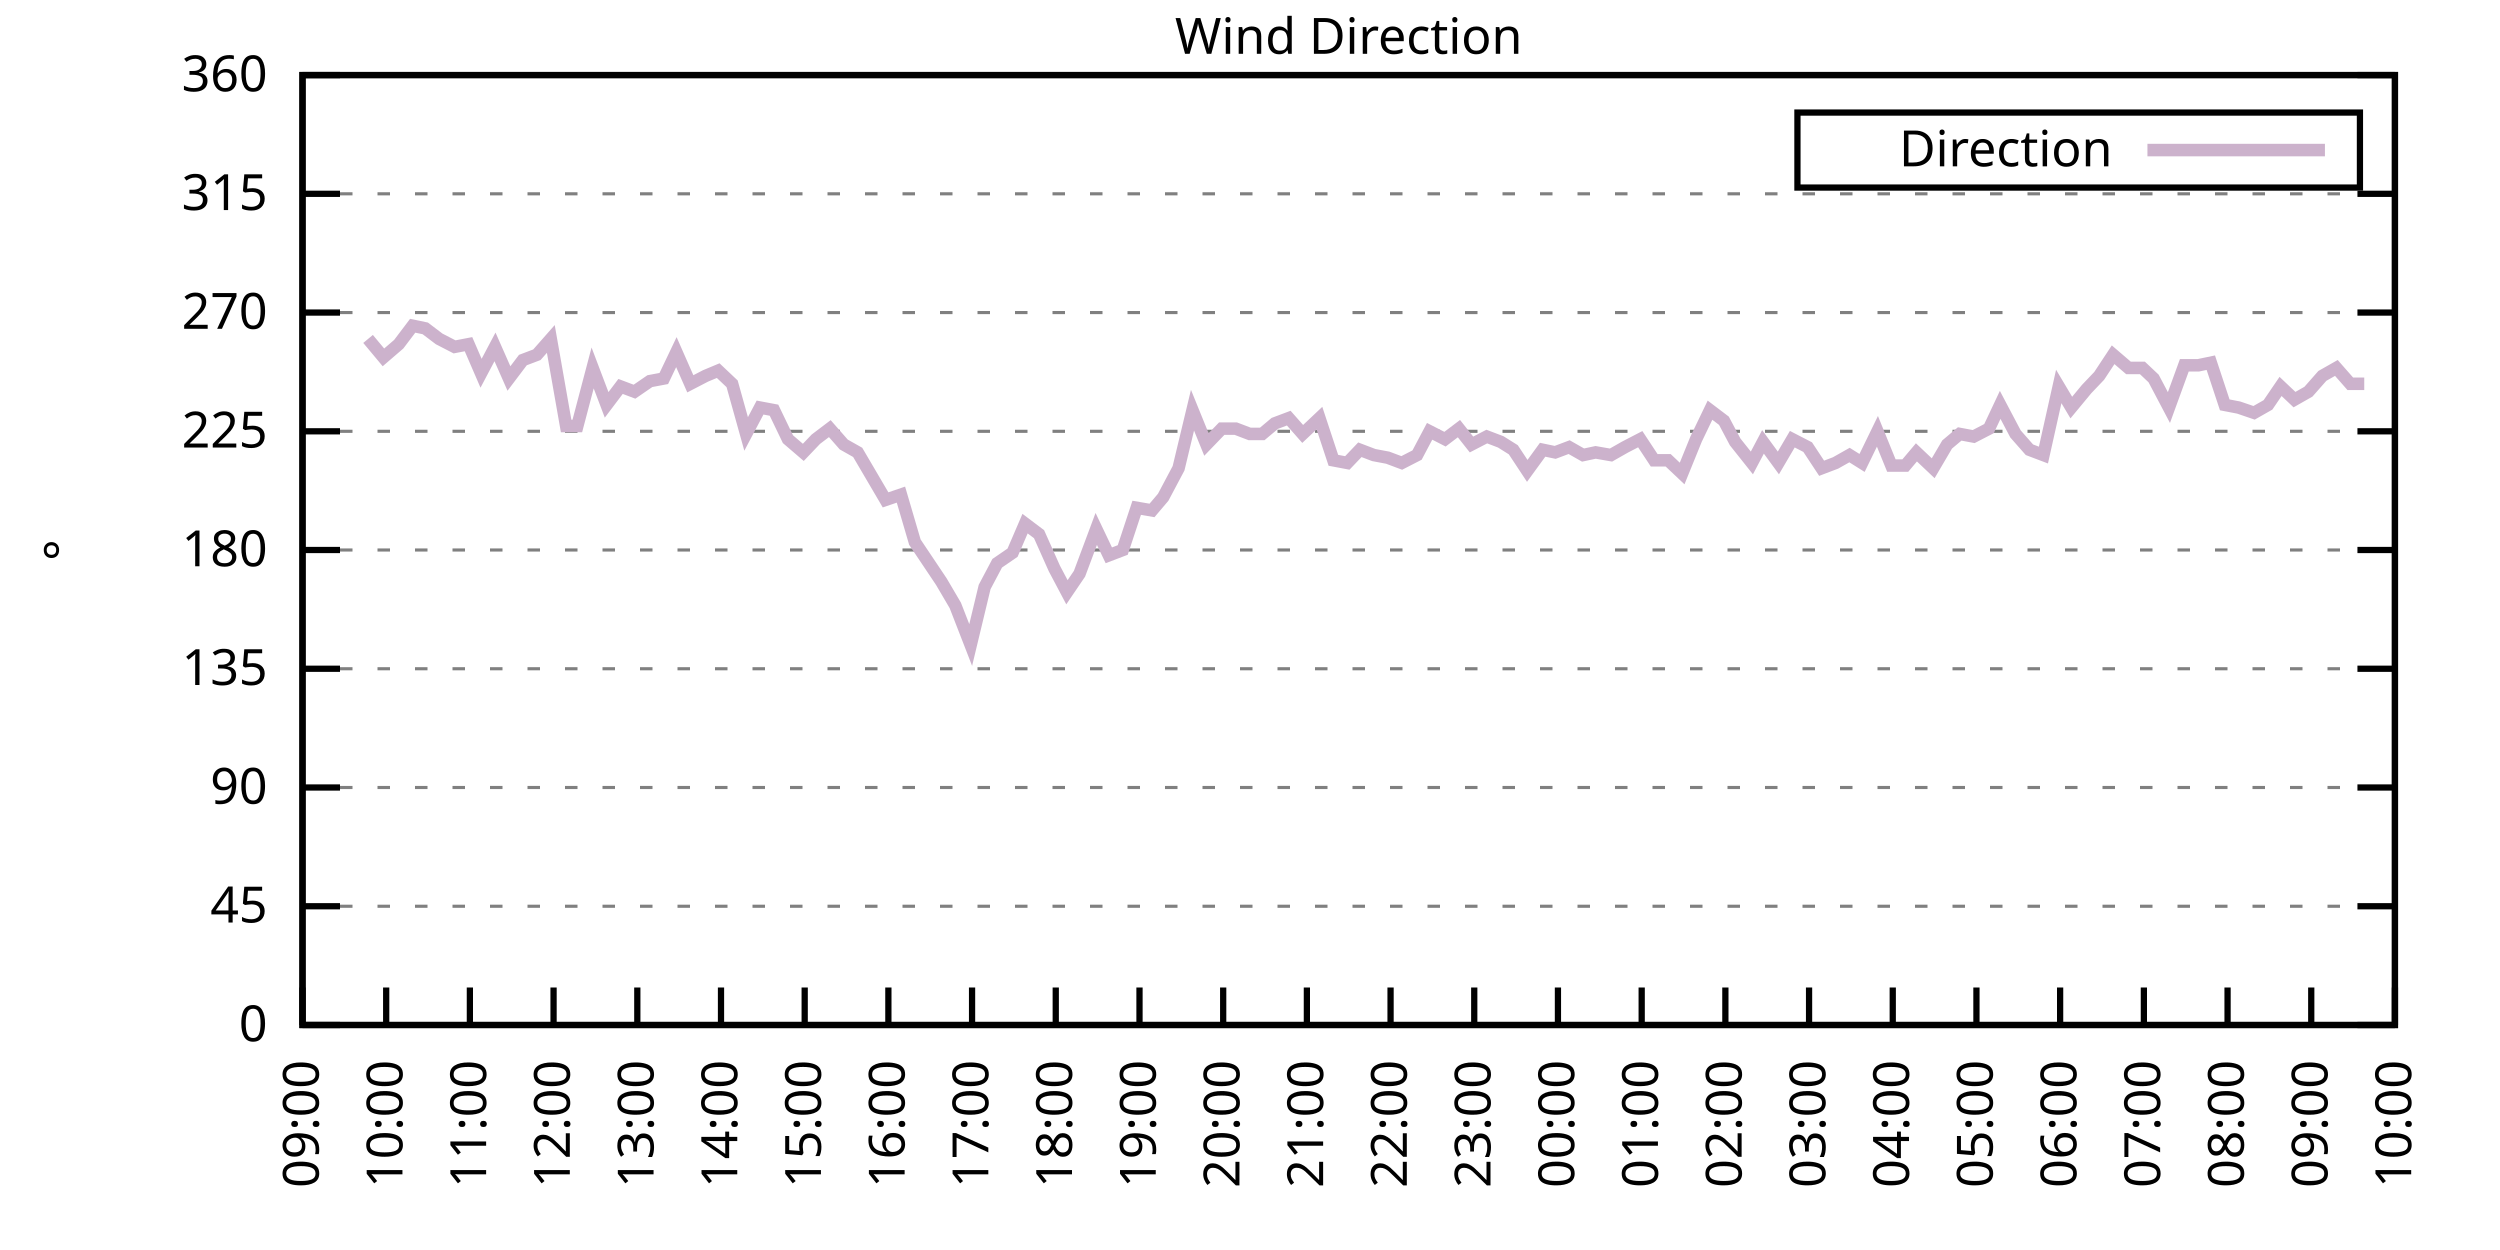
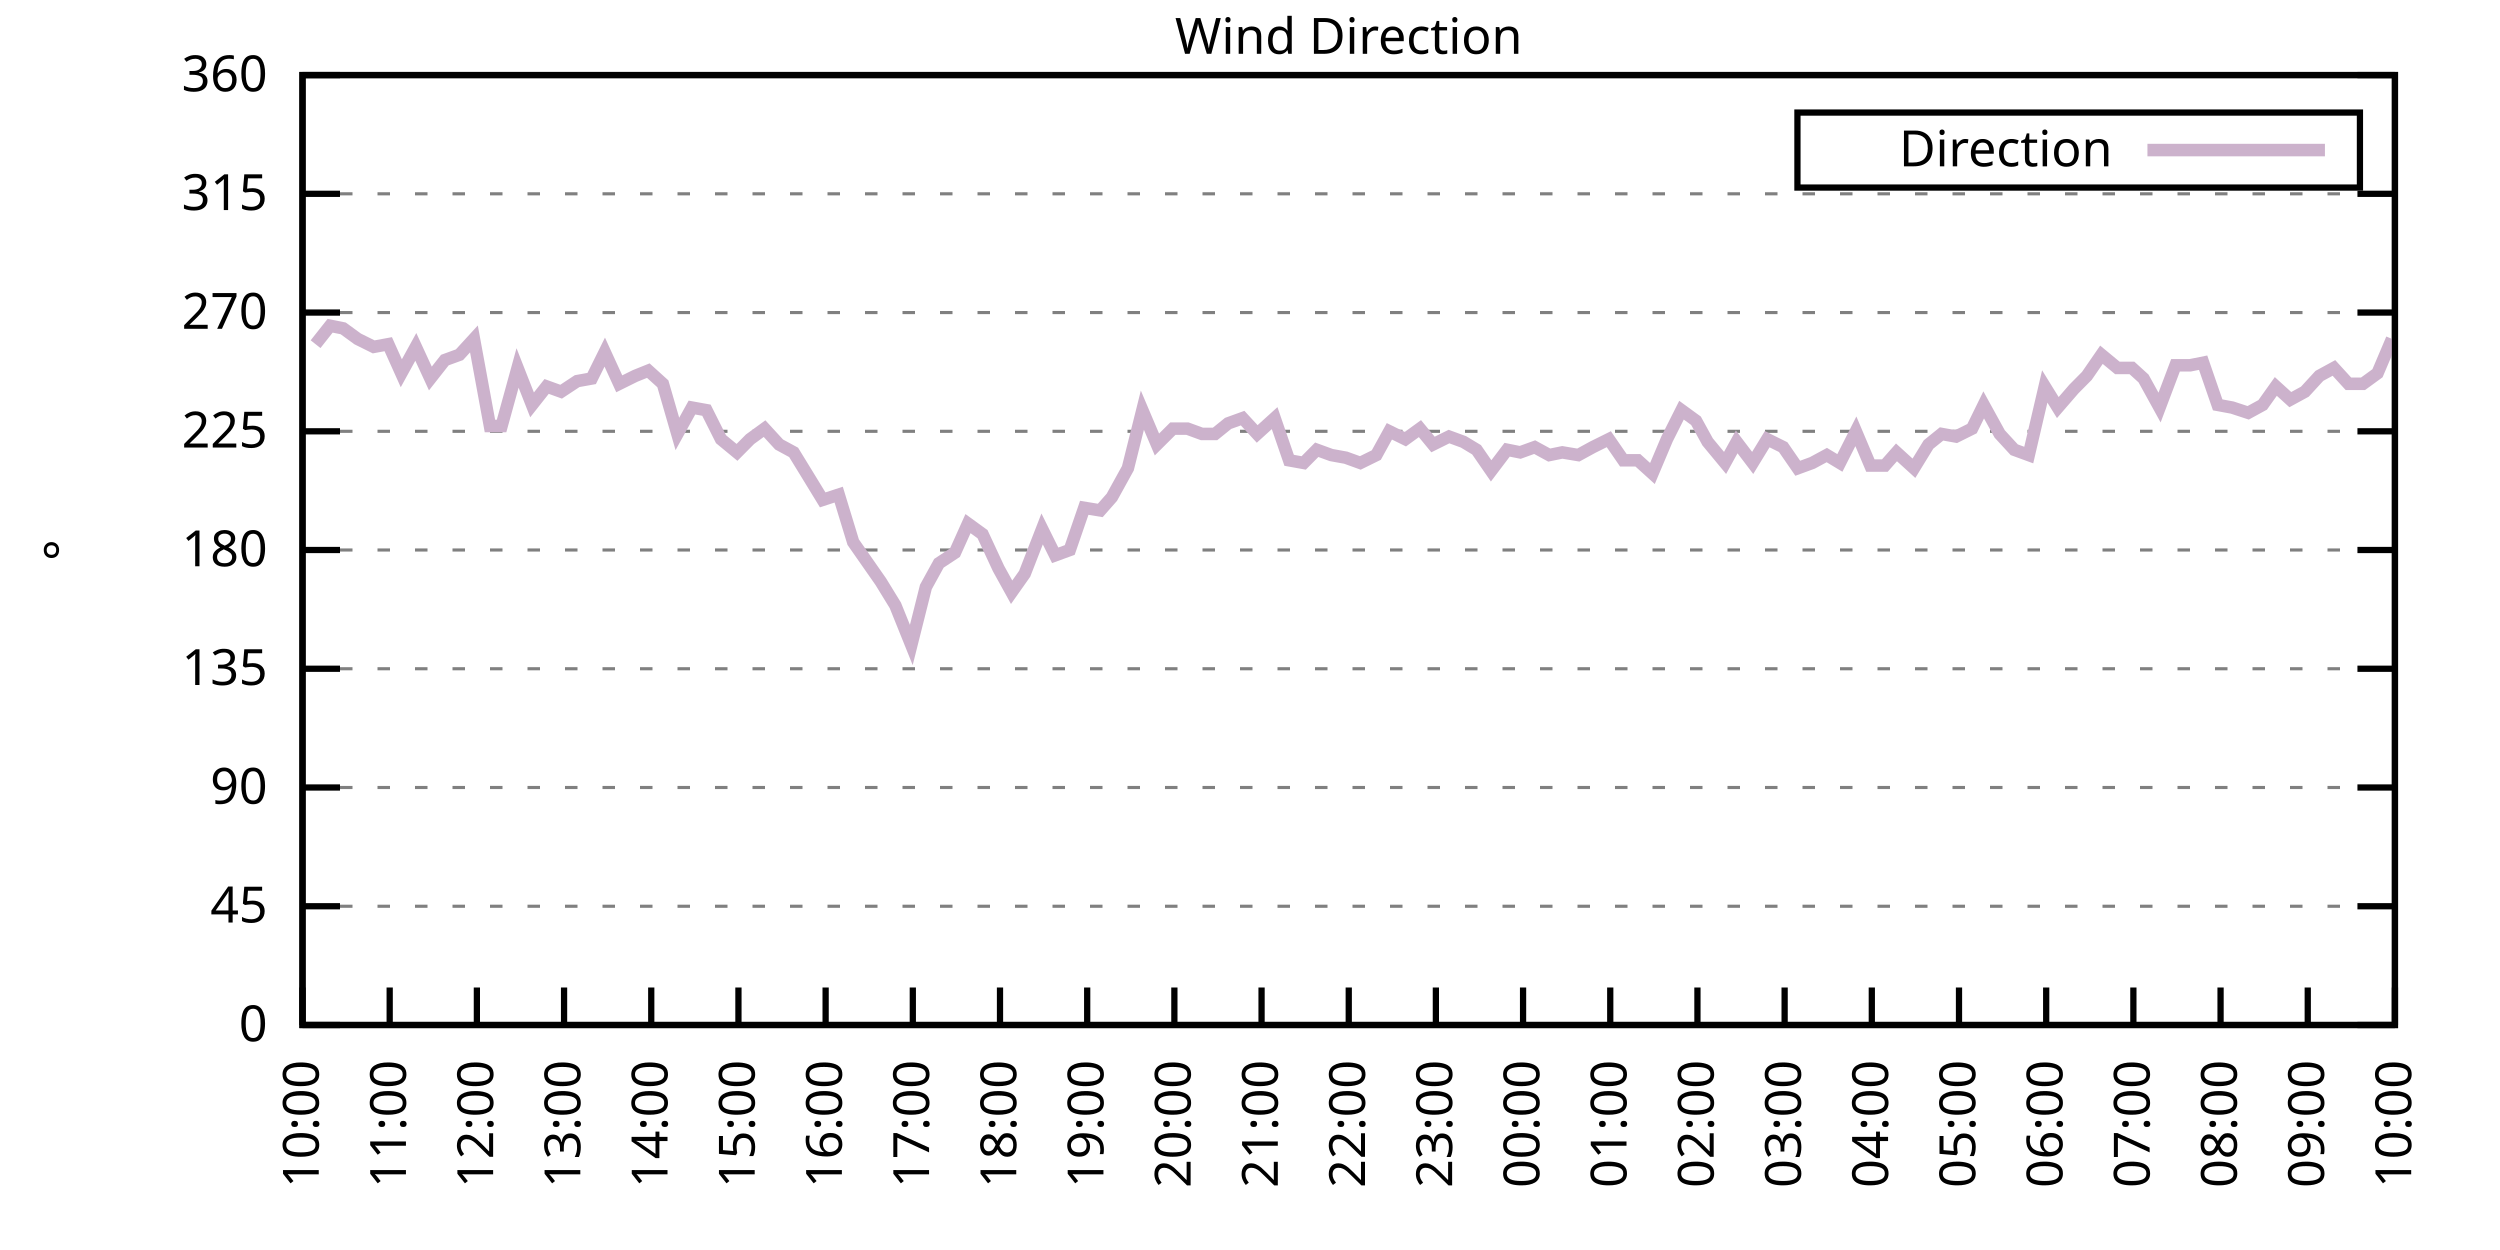
<svg xmlns="http://www.w3.org/2000/svg" xmlns:xlink="http://www.w3.org/1999/xlink" width="400" height="200" viewBox="0 0 400 200">
  <g id="gnuplot_canvas">
    <rect x="0" y="0" width="400" height="200" fill="none" />
    <defs>
      <circle id="gpDot" r="0.5" stroke-width="0.5" stroke="currentColor" />
      <path id="gpPt0" stroke-width="0.333" stroke="currentColor" d="M-1,0 h2 M0,-1 v2" />
      <path id="gpPt1" stroke-width="0.333" stroke="currentColor" d="M-1,-1 L1,1 M1,-1 L-1,1" />
      <path id="gpPt2" stroke-width="0.333" stroke="currentColor" d="M-1,0 L1,0 M0,-1 L0,1 M-1,-1 L1,1 M-1,1 L1,-1" />
      <rect id="gpPt3" stroke-width="0.333" stroke="currentColor" x="-1" y="-1" width="2" height="2" />
      <rect id="gpPt4" stroke-width="0.333" stroke="currentColor" fill="currentColor" x="-1" y="-1" width="2" height="2" />
      <circle id="gpPt5" stroke-width="0.333" stroke="currentColor" cx="0" cy="0" r="1" />
      <use xlink:href="#gpPt5" id="gpPt6" fill="currentColor" stroke="none" />
      <path id="gpPt7" stroke-width="0.333" stroke="currentColor" d="M0,-1.33 L-1.33,0.67 L1.33,0.67 z" />
      <use xlink:href="#gpPt7" id="gpPt8" fill="currentColor" stroke="none" />
      <use xlink:href="#gpPt7" id="gpPt9" stroke="currentColor" transform="rotate(180)" />
      <use xlink:href="#gpPt9" id="gpPt10" fill="currentColor" stroke="none" />
      <use xlink:href="#gpPt3" id="gpPt11" stroke="currentColor" transform="rotate(45)" />
      <use xlink:href="#gpPt11" id="gpPt12" fill="currentColor" stroke="none" />
      <path id="gpPt13" stroke-width="0.333" stroke="currentColor" d="M0,1.330 L1.265,0.411 L0.782,-1.067 L-0.782,-1.076 L-1.265,0.411 z" />
      <use xlink:href="#gpPt13" id="gpPt14" fill="currentColor" stroke="none" />
      <filter id="textbox" filterUnits="objectBoundingBox" x="0" y="0" height="1" width="1">
        <feFlood flood-color="white" flood-opacity="1" result="bgnd" />
        <feComposite in="SourceGraphic" in2="bgnd" operator="atop" />
      </filter>
      <filter id="greybox" filterUnits="objectBoundingBox" x="0" y="0" height="1" width="1">
        <feFlood flood-color="lightgrey" flood-opacity="1" result="grey" />
        <feComposite in="SourceGraphic" in2="grey" operator="atop" />
      </filter>
    </defs>
    <g fill="none" color="white" stroke="currentColor" stroke-width="1.00" stroke-linecap="butt" stroke-linejoin="miter">
</g>
    <g fill="none" color="black" stroke="currentColor" stroke-width="1.00" stroke-linecap="butt" stroke-linejoin="miter">
      <g stroke="none" shape-rendering="crispEdges">
        <polygon fill="rgb(255, 255, 255)" points="48.40,164.00 383.18,164.00 383.18,12.02 48.40,12.02 " />
      </g>
    </g>
    <g fill="none" color="black" stroke="currentColor" stroke-width="1.00" stroke-linecap="butt" stroke-linejoin="miter">
</g>
    <g fill="none" color="black" stroke="black" stroke-width="0.50" stroke-linecap="butt" stroke-linejoin="miter">
</g>
    <g fill="none" color="gray" stroke="currentColor" stroke-width="0.50" stroke-linecap="butt" stroke-linejoin="miter">
      <path stroke="gray" stroke-dasharray="2,4" class="gridline" d="M48.40,164.00 L383.19,164.00  " />
    </g>
    <g fill="none" color="gray" stroke="gray" stroke-width="1.00" stroke-linecap="butt" stroke-linejoin="miter">
</g>
    <g fill="none" color="black" stroke="currentColor" stroke-width="1.00" stroke-linecap="butt" stroke-linejoin="miter">
      <path stroke="black" d="M48.40,164.00 L54.40,164.00 M383.19,164.00 L377.19,164.00  " />
      <g transform="translate(42.80,166.60)" stroke="none" fill="black" font-family="Sans" font-size="8.00" text-anchor="end">
        <text>
          <tspan font-family="Sans"> 0</tspan>
        </text>
      </g>
    </g>
    <g fill="none" color="black" stroke="currentColor" stroke-width="1.00" stroke-linecap="butt" stroke-linejoin="miter">
</g>
    <g fill="none" color="black" stroke="black" stroke-width="0.50" stroke-linecap="butt" stroke-linejoin="miter">
</g>
    <g fill="none" color="gray" stroke="currentColor" stroke-width="0.50" stroke-linecap="butt" stroke-linejoin="miter">
      <path stroke="gray" stroke-dasharray="2,4" class="gridline" d="M48.40,145.00 L383.19,145.00  " />
    </g>
    <g fill="none" color="gray" stroke="gray" stroke-width="1.00" stroke-linecap="butt" stroke-linejoin="miter">
</g>
    <g fill="none" color="black" stroke="currentColor" stroke-width="1.00" stroke-linecap="butt" stroke-linejoin="miter">
      <path stroke="black" d="M48.40,145.00 L54.40,145.00 M383.19,145.00 L377.19,145.00  " />
      <g transform="translate(42.80,147.60)" stroke="none" fill="black" font-family="Sans" font-size="8.00" text-anchor="end">
        <text>
          <tspan font-family="Sans"> 45</tspan>
        </text>
      </g>
    </g>
    <g fill="none" color="black" stroke="currentColor" stroke-width="1.00" stroke-linecap="butt" stroke-linejoin="miter">
</g>
    <g fill="none" color="black" stroke="black" stroke-width="0.50" stroke-linecap="butt" stroke-linejoin="miter">
</g>
    <g fill="none" color="gray" stroke="currentColor" stroke-width="0.50" stroke-linecap="butt" stroke-linejoin="miter">
      <path stroke="gray" stroke-dasharray="2,4" class="gridline" d="M48.40,126.00 L383.19,126.00  " />
    </g>
    <g fill="none" color="gray" stroke="gray" stroke-width="1.00" stroke-linecap="butt" stroke-linejoin="miter">
</g>
    <g fill="none" color="black" stroke="currentColor" stroke-width="1.00" stroke-linecap="butt" stroke-linejoin="miter">
      <path stroke="black" d="M48.40,126.00 L54.40,126.00 M383.19,126.00 L377.19,126.00  " />
      <g transform="translate(42.80,128.60)" stroke="none" fill="black" font-family="Sans" font-size="8.00" text-anchor="end">
        <text>
          <tspan font-family="Sans"> 90</tspan>
        </text>
      </g>
    </g>
    <g fill="none" color="black" stroke="currentColor" stroke-width="1.00" stroke-linecap="butt" stroke-linejoin="miter">
</g>
    <g fill="none" color="black" stroke="black" stroke-width="0.50" stroke-linecap="butt" stroke-linejoin="miter">
</g>
    <g fill="none" color="gray" stroke="currentColor" stroke-width="0.50" stroke-linecap="butt" stroke-linejoin="miter">
      <path stroke="gray" stroke-dasharray="2,4" class="gridline" d="M48.40,107.00 L383.19,107.00  " />
    </g>
    <g fill="none" color="gray" stroke="gray" stroke-width="1.00" stroke-linecap="butt" stroke-linejoin="miter">
</g>
    <g fill="none" color="black" stroke="currentColor" stroke-width="1.00" stroke-linecap="butt" stroke-linejoin="miter">
      <path stroke="black" d="M48.40,107.00 L54.40,107.00 M383.19,107.00 L377.19,107.00  " />
      <g transform="translate(42.80,109.60)" stroke="none" fill="black" font-family="Sans" font-size="8.00" text-anchor="end">
        <text>
          <tspan font-family="Sans"> 135</tspan>
        </text>
      </g>
    </g>
    <g fill="none" color="black" stroke="currentColor" stroke-width="1.00" stroke-linecap="butt" stroke-linejoin="miter">
</g>
    <g fill="none" color="black" stroke="black" stroke-width="0.50" stroke-linecap="butt" stroke-linejoin="miter">
</g>
    <g fill="none" color="gray" stroke="currentColor" stroke-width="0.50" stroke-linecap="butt" stroke-linejoin="miter">
      <path stroke="gray" stroke-dasharray="2,4" class="gridline" d="M48.40,88.00 L383.19,88.00  " />
    </g>
    <g fill="none" color="gray" stroke="gray" stroke-width="1.00" stroke-linecap="butt" stroke-linejoin="miter">
</g>
    <g fill="none" color="black" stroke="currentColor" stroke-width="1.00" stroke-linecap="butt" stroke-linejoin="miter">
      <path stroke="black" d="M48.40,88.00 L54.40,88.00 M383.19,88.00 L377.19,88.00  " />
      <g transform="translate(42.80,90.60)" stroke="none" fill="black" font-family="Sans" font-size="8.00" text-anchor="end">
        <text>
          <tspan font-family="Sans"> 180</tspan>
        </text>
      </g>
    </g>
    <g fill="none" color="black" stroke="currentColor" stroke-width="1.00" stroke-linecap="butt" stroke-linejoin="miter">
</g>
    <g fill="none" color="black" stroke="black" stroke-width="0.50" stroke-linecap="butt" stroke-linejoin="miter">
</g>
    <g fill="none" color="gray" stroke="currentColor" stroke-width="0.50" stroke-linecap="butt" stroke-linejoin="miter">
      <path stroke="gray" stroke-dasharray="2,4" class="gridline" d="M48.40,69.01 L383.19,69.01  " />
    </g>
    <g fill="none" color="gray" stroke="gray" stroke-width="1.00" stroke-linecap="butt" stroke-linejoin="miter">
</g>
    <g fill="none" color="black" stroke="currentColor" stroke-width="1.00" stroke-linecap="butt" stroke-linejoin="miter">
      <path stroke="black" d="M48.40,69.01 L54.40,69.01 M383.19,69.01 L377.19,69.01  " />
      <g transform="translate(42.80,71.61)" stroke="none" fill="black" font-family="Sans" font-size="8.00" text-anchor="end">
        <text>
          <tspan font-family="Sans"> 225</tspan>
        </text>
      </g>
    </g>
    <g fill="none" color="black" stroke="currentColor" stroke-width="1.00" stroke-linecap="butt" stroke-linejoin="miter">
</g>
    <g fill="none" color="black" stroke="black" stroke-width="0.50" stroke-linecap="butt" stroke-linejoin="miter">
</g>
    <g fill="none" color="gray" stroke="currentColor" stroke-width="0.50" stroke-linecap="butt" stroke-linejoin="miter">
      <path stroke="gray" stroke-dasharray="2,4" class="gridline" d="M48.40,50.01 L383.19,50.01  " />
    </g>
    <g fill="none" color="gray" stroke="gray" stroke-width="1.00" stroke-linecap="butt" stroke-linejoin="miter">
</g>
    <g fill="none" color="black" stroke="currentColor" stroke-width="1.00" stroke-linecap="butt" stroke-linejoin="miter">
      <path stroke="black" d="M48.40,50.01 L54.40,50.01 M383.19,50.01 L377.19,50.01  " />
      <g transform="translate(42.80,52.61)" stroke="none" fill="black" font-family="Sans" font-size="8.00" text-anchor="end">
        <text>
          <tspan font-family="Sans"> 270</tspan>
        </text>
      </g>
    </g>
    <g fill="none" color="black" stroke="currentColor" stroke-width="1.00" stroke-linecap="butt" stroke-linejoin="miter">
</g>
    <g fill="none" color="black" stroke="black" stroke-width="0.50" stroke-linecap="butt" stroke-linejoin="miter">
</g>
    <g fill="none" color="gray" stroke="currentColor" stroke-width="0.50" stroke-linecap="butt" stroke-linejoin="miter">
      <path stroke="gray" stroke-dasharray="2,4" class="gridline" d="M48.40,31.01 L383.19,31.01  " />
    </g>
    <g fill="none" color="gray" stroke="gray" stroke-width="1.00" stroke-linecap="butt" stroke-linejoin="miter">
</g>
    <g fill="none" color="black" stroke="currentColor" stroke-width="1.00" stroke-linecap="butt" stroke-linejoin="miter">
      <path stroke="black" d="M48.40,31.01 L54.40,31.01 M383.19,31.01 L377.19,31.01  " />
      <g transform="translate(42.80,33.61)" stroke="none" fill="black" font-family="Sans" font-size="8.00" text-anchor="end">
        <text>
          <tspan font-family="Sans"> 315</tspan>
        </text>
      </g>
    </g>
    <g fill="none" color="black" stroke="currentColor" stroke-width="1.00" stroke-linecap="butt" stroke-linejoin="miter">
</g>
    <g fill="none" color="black" stroke="black" stroke-width="0.50" stroke-linecap="butt" stroke-linejoin="miter">
</g>
    <g fill="none" color="gray" stroke="currentColor" stroke-width="0.50" stroke-linecap="butt" stroke-linejoin="miter">
      <path stroke="gray" stroke-dasharray="2,4" class="gridline" d="M48.40,12.01 L383.19,12.01  " />
    </g>
    <g fill="none" color="gray" stroke="gray" stroke-width="1.00" stroke-linecap="butt" stroke-linejoin="miter">
</g>
    <g fill="none" color="black" stroke="currentColor" stroke-width="1.00" stroke-linecap="butt" stroke-linejoin="miter">
      <path stroke="black" d="M48.40,12.01 L54.40,12.01 M383.19,12.01 L377.19,12.01  " />
      <g transform="translate(42.80,14.61)" stroke="none" fill="black" font-family="Sans" font-size="8.00" text-anchor="end">
        <text>
          <tspan font-family="Sans"> 360</tspan>
        </text>
      </g>
    </g>
    <g fill="none" color="black" stroke="currentColor" stroke-width="1.00" stroke-linecap="butt" stroke-linejoin="miter">
      <path stroke="black" d="M48.40,164.00 L48.40,158.00  " />
      <g transform="translate(51.00,169.60) rotate(270.00)" stroke="none" fill="black" font-family="Sans" font-size="8.00" text-anchor="end">
        <text>
-           <tspan font-family="Sans">09:00</tspan>
-         </text>
-       </g>
-     </g>
-     <g fill="none" color="black" stroke="currentColor" stroke-width="1.00" stroke-linecap="butt" stroke-linejoin="miter">
-       <path stroke="black" d="M61.79,164.00 L61.79,158.00  " />
-       <g transform="translate(64.39,169.60) rotate(270.00)" stroke="none" fill="black" font-family="Sans" font-size="8.00" text-anchor="end">
-         <text>
          <tspan font-family="Sans">10:00</tspan>
        </text>
      </g>
    </g>
    <g fill="none" color="black" stroke="currentColor" stroke-width="1.00" stroke-linecap="butt" stroke-linejoin="miter">
-       <path stroke="black" d="M75.18,164.00 L75.18,158.00  " />
-       <g transform="translate(77.78,169.60) rotate(270.00)" stroke="none" fill="black" font-family="Sans" font-size="8.00" text-anchor="end">
+       <path stroke="black" d="M62.35,164.00 L62.35,158.00  " />
+       <g transform="translate(64.95,169.60) rotate(270.00)" stroke="none" fill="black" font-family="Sans" font-size="8.00" text-anchor="end">
        <text>
          <tspan font-family="Sans">11:00</tspan>
        </text>
      </g>
    </g>
    <g fill="none" color="black" stroke="currentColor" stroke-width="1.00" stroke-linecap="butt" stroke-linejoin="miter">
-       <path stroke="black" d="M88.57,164.00 L88.57,158.00  " />
-       <g transform="translate(91.17,169.60) rotate(270.00)" stroke="none" fill="black" font-family="Sans" font-size="8.00" text-anchor="end">
+       <path stroke="black" d="M76.30,164.00 L76.30,158.00  " />
+       <g transform="translate(78.90,169.60) rotate(270.00)" stroke="none" fill="black" font-family="Sans" font-size="8.00" text-anchor="end">
        <text>
          <tspan font-family="Sans">12:00</tspan>
        </text>
      </g>
    </g>
    <g fill="none" color="black" stroke="currentColor" stroke-width="1.00" stroke-linecap="butt" stroke-linejoin="miter">
-       <path stroke="black" d="M101.97,164.00 L101.97,158.00  " />
-       <g transform="translate(104.57,169.60) rotate(270.00)" stroke="none" fill="black" font-family="Sans" font-size="8.00" text-anchor="end">
+       <path stroke="black" d="M90.25,164.00 L90.25,158.00  " />
+       <g transform="translate(92.85,169.60) rotate(270.00)" stroke="none" fill="black" font-family="Sans" font-size="8.00" text-anchor="end">
        <text>
          <tspan font-family="Sans">13:00</tspan>
        </text>
      </g>
    </g>
    <g fill="none" color="black" stroke="currentColor" stroke-width="1.00" stroke-linecap="butt" stroke-linejoin="miter">
-       <path stroke="black" d="M115.36,164.00 L115.36,158.00  " />
-       <g transform="translate(117.96,169.60) rotate(270.00)" stroke="none" fill="black" font-family="Sans" font-size="8.00" text-anchor="end">
+       <path stroke="black" d="M104.20,164.00 L104.20,158.00  " />
+       <g transform="translate(106.80,169.60) rotate(270.00)" stroke="none" fill="black" font-family="Sans" font-size="8.00" text-anchor="end">
        <text>
          <tspan font-family="Sans">14:00</tspan>
        </text>
      </g>
    </g>
    <g fill="none" color="black" stroke="currentColor" stroke-width="1.00" stroke-linecap="butt" stroke-linejoin="miter">
-       <path stroke="black" d="M128.75,164.00 L128.75,158.00  " />
-       <g transform="translate(131.35,169.60) rotate(270.00)" stroke="none" fill="black" font-family="Sans" font-size="8.00" text-anchor="end">
+       <path stroke="black" d="M118.15,164.00 L118.15,158.00  " />
+       <g transform="translate(120.75,169.60) rotate(270.00)" stroke="none" fill="black" font-family="Sans" font-size="8.00" text-anchor="end">
        <text>
          <tspan font-family="Sans">15:00</tspan>
        </text>
      </g>
    </g>
    <g fill="none" color="black" stroke="currentColor" stroke-width="1.00" stroke-linecap="butt" stroke-linejoin="miter">
-       <path stroke="black" d="M142.14,164.00 L142.14,158.00  " />
-       <g transform="translate(144.74,169.60) rotate(270.00)" stroke="none" fill="black" font-family="Sans" font-size="8.00" text-anchor="end">
+       <path stroke="black" d="M132.10,164.00 L132.10,158.00  " />
+       <g transform="translate(134.70,169.60) rotate(270.00)" stroke="none" fill="black" font-family="Sans" font-size="8.00" text-anchor="end">
        <text>
          <tspan font-family="Sans">16:00</tspan>
        </text>
      </g>
    </g>
    <g fill="none" color="black" stroke="currentColor" stroke-width="1.00" stroke-linecap="butt" stroke-linejoin="miter">
-       <path stroke="black" d="M155.53,164.00 L155.53,158.00  " />
-       <g transform="translate(158.13,169.60) rotate(270.00)" stroke="none" fill="black" font-family="Sans" font-size="8.00" text-anchor="end">
+       <path stroke="black" d="M146.05,164.00 L146.05,158.00  " />
+       <g transform="translate(148.65,169.60) rotate(270.00)" stroke="none" fill="black" font-family="Sans" font-size="8.00" text-anchor="end">
        <text>
          <tspan font-family="Sans">17:00</tspan>
        </text>
      </g>
    </g>
    <g fill="none" color="black" stroke="currentColor" stroke-width="1.00" stroke-linecap="butt" stroke-linejoin="miter">
-       <path stroke="black" d="M168.92,164.00 L168.92,158.00  " />
-       <g transform="translate(171.52,169.60) rotate(270.00)" stroke="none" fill="black" font-family="Sans" font-size="8.00" text-anchor="end">
+       <path stroke="black" d="M160.00,164.00 L160.00,158.00  " />
+       <g transform="translate(162.60,169.60) rotate(270.00)" stroke="none" fill="black" font-family="Sans" font-size="8.00" text-anchor="end">
        <text>
          <tspan font-family="Sans">18:00</tspan>
        </text>
      </g>
    </g>
    <g fill="none" color="black" stroke="currentColor" stroke-width="1.00" stroke-linecap="butt" stroke-linejoin="miter">
-       <path stroke="black" d="M182.32,164.00 L182.32,158.00  " />
-       <g transform="translate(184.92,169.60) rotate(270.00)" stroke="none" fill="black" font-family="Sans" font-size="8.00" text-anchor="end">
+       <path stroke="black" d="M173.95,164.00 L173.95,158.00  " />
+       <g transform="translate(176.55,169.60) rotate(270.00)" stroke="none" fill="black" font-family="Sans" font-size="8.00" text-anchor="end">
        <text>
          <tspan font-family="Sans">19:00</tspan>
        </text>
      </g>
    </g>
    <g fill="none" color="black" stroke="currentColor" stroke-width="1.00" stroke-linecap="butt" stroke-linejoin="miter">
-       <path stroke="black" d="M195.71,164.00 L195.71,158.00  " />
-       <g transform="translate(198.31,169.60) rotate(270.00)" stroke="none" fill="black" font-family="Sans" font-size="8.00" text-anchor="end">
+       <path stroke="black" d="M187.90,164.00 L187.90,158.00  " />
+       <g transform="translate(190.50,169.60) rotate(270.00)" stroke="none" fill="black" font-family="Sans" font-size="8.00" text-anchor="end">
        <text>
          <tspan font-family="Sans">20:00</tspan>
        </text>
      </g>
    </g>
    <g fill="none" color="black" stroke="currentColor" stroke-width="1.00" stroke-linecap="butt" stroke-linejoin="miter">
-       <path stroke="black" d="M209.10,164.00 L209.10,158.00  " />
-       <g transform="translate(211.70,169.60) rotate(270.00)" stroke="none" fill="black" font-family="Sans" font-size="8.00" text-anchor="end">
+       <path stroke="black" d="M201.85,164.00 L201.85,158.00  " />
+       <g transform="translate(204.45,169.60) rotate(270.00)" stroke="none" fill="black" font-family="Sans" font-size="8.00" text-anchor="end">
        <text>
          <tspan font-family="Sans">21:00</tspan>
        </text>
      </g>
    </g>
    <g fill="none" color="black" stroke="currentColor" stroke-width="1.00" stroke-linecap="butt" stroke-linejoin="miter">
-       <path stroke="black" d="M222.49,164.00 L222.49,158.00  " />
-       <g transform="translate(225.09,169.60) rotate(270.00)" stroke="none" fill="black" font-family="Sans" font-size="8.00" text-anchor="end">
+       <path stroke="black" d="M215.80,164.00 L215.80,158.00  " />
+       <g transform="translate(218.40,169.60) rotate(270.00)" stroke="none" fill="black" font-family="Sans" font-size="8.00" text-anchor="end">
        <text>
          <tspan font-family="Sans">22:00</tspan>
        </text>
      </g>
    </g>
    <g fill="none" color="black" stroke="currentColor" stroke-width="1.00" stroke-linecap="butt" stroke-linejoin="miter">
-       <path stroke="black" d="M235.88,164.00 L235.88,158.00  " />
-       <g transform="translate(238.48,169.60) rotate(270.00)" stroke="none" fill="black" font-family="Sans" font-size="8.00" text-anchor="end">
+       <path stroke="black" d="M229.74,164.00 L229.74,158.00  " />
+       <g transform="translate(232.34,169.60) rotate(270.00)" stroke="none" fill="black" font-family="Sans" font-size="8.00" text-anchor="end">
        <text>
          <tspan font-family="Sans">23:00</tspan>
        </text>
      </g>
    </g>
    <g fill="none" color="black" stroke="currentColor" stroke-width="1.00" stroke-linecap="butt" stroke-linejoin="miter">
-       <path stroke="black" d="M249.27,164.00 L249.27,158.00  " />
-       <g transform="translate(251.87,169.60) rotate(270.00)" stroke="none" fill="black" font-family="Sans" font-size="8.00" text-anchor="end">
+       <path stroke="black" d="M243.69,164.00 L243.69,158.00  " />
+       <g transform="translate(246.29,169.60) rotate(270.00)" stroke="none" fill="black" font-family="Sans" font-size="8.00" text-anchor="end">
        <text>
          <tspan font-family="Sans">00:00</tspan>
        </text>
      </g>
    </g>
    <g fill="none" color="black" stroke="currentColor" stroke-width="1.00" stroke-linecap="butt" stroke-linejoin="miter">
-       <path stroke="black" d="M262.67,164.00 L262.67,158.00  " />
-       <g transform="translate(265.27,169.60) rotate(270.00)" stroke="none" fill="black" font-family="Sans" font-size="8.00" text-anchor="end">
+       <path stroke="black" d="M257.64,164.00 L257.64,158.00  " />
+       <g transform="translate(260.24,169.60) rotate(270.00)" stroke="none" fill="black" font-family="Sans" font-size="8.00" text-anchor="end">
        <text>
          <tspan font-family="Sans">01:00</tspan>
        </text>
      </g>
    </g>
    <g fill="none" color="black" stroke="currentColor" stroke-width="1.00" stroke-linecap="butt" stroke-linejoin="miter">
-       <path stroke="black" d="M276.06,164.00 L276.06,158.00  " />
-       <g transform="translate(278.66,169.60) rotate(270.00)" stroke="none" fill="black" font-family="Sans" font-size="8.00" text-anchor="end">
+       <path stroke="black" d="M271.59,164.00 L271.59,158.00  " />
+       <g transform="translate(274.19,169.60) rotate(270.00)" stroke="none" fill="black" font-family="Sans" font-size="8.00" text-anchor="end">
        <text>
          <tspan font-family="Sans">02:00</tspan>
        </text>
      </g>
    </g>
    <g fill="none" color="black" stroke="currentColor" stroke-width="1.00" stroke-linecap="butt" stroke-linejoin="miter">
-       <path stroke="black" d="M289.45,164.00 L289.45,158.00  " />
-       <g transform="translate(292.05,169.60) rotate(270.00)" stroke="none" fill="black" font-family="Sans" font-size="8.00" text-anchor="end">
+       <path stroke="black" d="M285.54,164.00 L285.54,158.00  " />
+       <g transform="translate(288.14,169.60) rotate(270.00)" stroke="none" fill="black" font-family="Sans" font-size="8.00" text-anchor="end">
        <text>
          <tspan font-family="Sans">03:00</tspan>
        </text>
      </g>
    </g>
    <g fill="none" color="black" stroke="currentColor" stroke-width="1.00" stroke-linecap="butt" stroke-linejoin="miter">
-       <path stroke="black" d="M302.84,164.00 L302.84,158.00  " />
-       <g transform="translate(305.44,169.60) rotate(270.00)" stroke="none" fill="black" font-family="Sans" font-size="8.00" text-anchor="end">
+       <path stroke="black" d="M299.49,164.00 L299.49,158.00  " />
+       <g transform="translate(302.09,169.60) rotate(270.00)" stroke="none" fill="black" font-family="Sans" font-size="8.00" text-anchor="end">
        <text>
          <tspan font-family="Sans">04:00</tspan>
        </text>
      </g>
    </g>
    <g fill="none" color="black" stroke="currentColor" stroke-width="1.00" stroke-linecap="butt" stroke-linejoin="miter">
-       <path stroke="black" d="M316.23,164.00 L316.23,158.00  " />
-       <g transform="translate(318.83,169.60) rotate(270.00)" stroke="none" fill="black" font-family="Sans" font-size="8.00" text-anchor="end">
+       <path stroke="black" d="M313.44,164.00 L313.44,158.00  " />
+       <g transform="translate(316.04,169.60) rotate(270.00)" stroke="none" fill="black" font-family="Sans" font-size="8.00" text-anchor="end">
        <text>
          <tspan font-family="Sans">05:00</tspan>
        </text>
      </g>
    </g>
    <g fill="none" color="black" stroke="currentColor" stroke-width="1.00" stroke-linecap="butt" stroke-linejoin="miter">
-       <path stroke="black" d="M329.62,164.00 L329.62,158.00  " />
-       <g transform="translate(332.22,169.60) rotate(270.00)" stroke="none" fill="black" font-family="Sans" font-size="8.00" text-anchor="end">
+       <path stroke="black" d="M327.39,164.00 L327.39,158.00  " />
+       <g transform="translate(329.99,169.60) rotate(270.00)" stroke="none" fill="black" font-family="Sans" font-size="8.00" text-anchor="end">
        <text>
          <tspan font-family="Sans">06:00</tspan>
        </text>
      </g>
    </g>
    <g fill="none" color="black" stroke="currentColor" stroke-width="1.00" stroke-linecap="butt" stroke-linejoin="miter">
-       <path stroke="black" d="M343.02,164.00 L343.02,158.00  " />
-       <g transform="translate(345.62,169.60) rotate(270.00)" stroke="none" fill="black" font-family="Sans" font-size="8.00" text-anchor="end">
+       <path stroke="black" d="M341.34,164.00 L341.34,158.00  " />
+       <g transform="translate(343.94,169.60) rotate(270.00)" stroke="none" fill="black" font-family="Sans" font-size="8.00" text-anchor="end">
        <text>
          <tspan font-family="Sans">07:00</tspan>
        </text>
      </g>
    </g>
    <g fill="none" color="black" stroke="currentColor" stroke-width="1.00" stroke-linecap="butt" stroke-linejoin="miter">
-       <path stroke="black" d="M356.41,164.00 L356.41,158.00  " />
-       <g transform="translate(359.01,169.60) rotate(270.00)" stroke="none" fill="black" font-family="Sans" font-size="8.00" text-anchor="end">
+       <path stroke="black" d="M355.29,164.00 L355.29,158.00  " />
+       <g transform="translate(357.89,169.60) rotate(270.00)" stroke="none" fill="black" font-family="Sans" font-size="8.00" text-anchor="end">
        <text>
          <tspan font-family="Sans">08:00</tspan>
        </text>
      </g>
    </g>
    <g fill="none" color="black" stroke="currentColor" stroke-width="1.00" stroke-linecap="butt" stroke-linejoin="miter">
-       <path stroke="black" d="M369.80,164.00 L369.80,158.00  " />
-       <g transform="translate(372.40,169.60) rotate(270.00)" stroke="none" fill="black" font-family="Sans" font-size="8.00" text-anchor="end">
+       <path stroke="black" d="M369.24,164.00 L369.24,158.00  " />
+       <g transform="translate(371.84,169.60) rotate(270.00)" stroke="none" fill="black" font-family="Sans" font-size="8.00" text-anchor="end">
        <text>
          <tspan font-family="Sans">09:00</tspan>
        </text>
      </g>
    </g>
    <g fill="none" color="black" stroke="currentColor" stroke-width="1.00" stroke-linecap="butt" stroke-linejoin="miter">
      <path stroke="black" d="M383.19,164.00 L383.19,158.00  " />
      <g transform="translate(385.79,169.60) rotate(270.00)" stroke="none" fill="black" font-family="Sans" font-size="8.00" text-anchor="end">
        <text>
          <tspan font-family="Sans">10:00</tspan>
        </text>
      </g>
    </g>
    <g fill="none" color="black" stroke="currentColor" stroke-width="1.00" stroke-linecap="butt" stroke-linejoin="miter">
</g>
    <g fill="none" color="black" stroke="currentColor" stroke-width="1.00" stroke-linecap="butt" stroke-linejoin="miter">
      <path stroke="black" d="M48.40,12.01 L48.40,164.00 L383.19,164.00 L383.19,12.01 L48.40,12.01 Z  " />
    </g>
    <g fill="none" color="black" stroke="currentColor" stroke-width="1.00" stroke-linecap="butt" stroke-linejoin="miter">
</g>
    <g fill="none" color="black" stroke="currentColor" stroke-width="1.00" stroke-linecap="butt" stroke-linejoin="miter">
      <path stroke="black" d="M287.59,30.01 L287.59,18.01 L377.59,18.01 L377.59,30.01 L287.59,30.01 Z  " />
    </g>
    <g id="Wind_direction_plot_1">
      <g fill="none" color="white" stroke="black" stroke-width="2.00" stroke-linecap="butt" stroke-linejoin="miter">
</g>
      <g fill="none" color="black" stroke="currentColor" stroke-width="2.00" stroke-linecap="butt" stroke-linejoin="miter">
        <g transform="translate(337.99,26.61)" stroke="none" fill="black" font-family="Sans" font-size="8.00" text-anchor="end">
          <text>
            <tspan font-family="Sans">Direction</tspan>
          </text>
        </g>
      </g>
      <g fill="none" color="black" stroke="currentColor" stroke-width="2.00" stroke-linecap="butt" stroke-linejoin="miter">
-         <path stroke="rgb(204, 178, 204)" d="M343.59,24.01 L371.99,24.01 M58.89,54.23 L61.35,57.18 L63.80,55.07 L66.03,52.12 L68.04,52.54 L70.27,54.23   L72.73,55.50 L74.96,55.07 L76.97,59.72 L79.20,55.50 L81.43,60.56 L83.66,57.61 L85.90,56.76 L88.13,54.23   L90.58,68.16 L92.37,68.16 L94.82,58.87 L97.06,64.78 L99.29,61.83 L101.52,62.67 L103.98,60.98 L106.21,60.56   L108.22,56.34 L110.45,61.41 L112.90,60.14 L114.91,59.30 L117.14,61.41 L119.38,69.43 L121.61,65.21 L123.84,65.63   L126.07,70.27 L128.53,72.38 L130.54,70.27 L132.77,68.58 L135.00,71.12 L137.23,72.38 L139.46,76.18 L141.69,79.98   L144.15,79.14 L146.38,86.74 L150.62,93.07 L152.85,96.87 L155.31,103.20 L157.54,93.92 L159.55,90.12 L162.01,88.43   L164.01,83.78 L166.25,85.47 L168.70,90.96 L170.71,94.76 L172.72,91.80 L175.40,84.63 L177.41,88.85 L179.64,88.00   L181.87,81.25 L184.32,81.67 L186.11,79.56 L188.57,74.92 L190.80,65.63 L193.03,71.12 L195.48,68.58 L197.72,68.58   L199.95,69.43 L201.96,69.43 L203.97,67.74 L206.20,66.90 L208.43,69.43 L211.11,66.90 L213.34,73.65 L215.57,74.07   L217.58,71.96 L219.81,72.81 L222.04,73.23 L224.28,74.07 L226.73,72.81 L228.74,69.01 L231.20,70.27 L233.43,68.58   L235.44,71.12 L237.89,69.85 L240.12,70.70 L242.13,71.96 L244.36,75.34 L246.82,71.96 L248.83,72.38 L251.06,71.54   L253.29,72.81 L255.30,72.38 L257.76,72.81 L259.99,71.54 L262.44,70.27 L264.67,73.65 L266.91,73.65 L269.14,75.76   L271.37,70.27 L273.60,65.63 L275.83,67.32 L277.62,70.70 L280.30,74.07 L282.08,70.70 L284.54,74.07 L286.77,70.27   L289.23,71.54 L291.46,74.92 L293.69,74.07 L295.92,72.81 L297.93,74.07 L300.39,69.01 L302.62,74.49 L304.85,74.49   L306.63,72.38 L309.31,74.92 L311.54,71.12 L313.55,69.43 L315.79,69.85 L318.24,68.58 L320.03,64.78 L322.48,69.43   L324.71,71.96 L326.95,72.81 L329.40,61.83 L331.41,65.21 L333.86,62.25 L335.87,60.14 L338.10,56.76 L340.56,58.87   L342.79,58.87 L344.58,60.56 L347.03,65.21 L349.49,58.45 L351.72,58.45 L353.73,58.03 L355.96,64.78 L358.19,65.21   L360.65,66.05 L362.88,64.78 L364.89,61.83 L367.12,63.94 L369.35,62.67 L371.58,60.14 L373.82,58.87 L376.05,61.41   L378.28,61.41  " />
+         <path stroke="rgb(204, 178, 204)" d="M343.59,24.01 L371.99,24.01 M50.49,55.07 L52.82,52.12 L54.91,52.54 L57.23,54.23 L59.79,55.50 L62.12,55.07   L64.21,59.72 L66.53,55.50 L68.86,60.56 L71.18,57.61 L73.51,56.76 L75.83,54.23 L78.39,68.16 L80.25,68.16   L82.81,58.87 L85.13,64.78 L87.46,61.83 L89.78,62.67 L92.34,60.98 L94.67,60.56 L96.76,56.34 L99.08,61.41   L101.64,60.14 L103.73,59.30 L106.06,61.41 L108.38,69.43 L110.71,65.21 L113.03,65.63 L115.36,70.27 L117.92,72.38   L120.01,70.27 L122.33,68.58 L124.66,71.12 L126.98,72.38 L129.31,76.18 L131.63,79.98 L134.19,79.14 L136.51,86.74   L140.93,93.07 L143.26,96.87 L145.81,103.20 L148.14,93.92 L150.23,90.12 L152.79,88.43 L154.88,83.78 L157.21,85.47   L159.76,90.96 L161.86,94.76 L163.95,91.80 L166.74,84.63 L168.83,88.85 L171.16,88.00 L173.48,81.25 L176.04,81.67   L177.90,79.56 L180.46,74.92 L182.78,65.63 L185.11,71.12 L187.66,68.58 L189.99,68.58 L192.31,69.43 L194.41,69.43   L196.50,67.74 L198.82,66.90 L201.15,69.43 L203.94,66.90 L206.26,73.65 L208.59,74.07 L210.68,71.96 L213.01,72.81   L215.33,73.23 L217.65,74.07 L220.21,72.81 L222.30,69.01 L224.86,70.27 L227.19,68.58 L229.28,71.12 L231.84,69.85   L234.16,70.70 L236.25,71.96 L238.58,75.34 L241.14,71.96 L243.23,72.38 L245.55,71.54 L247.88,72.81 L249.97,72.38   L252.53,72.81 L254.85,71.54 L257.41,70.27 L259.74,73.65 L262.06,73.65 L264.39,75.76 L266.71,70.27 L269.04,65.63   L271.36,67.32 L273.22,70.70 L276.01,74.07 L277.87,70.70 L280.43,74.07 L282.75,70.27 L285.31,71.54 L287.64,74.92   L289.96,74.07 L292.29,72.81 L294.38,74.07 L296.94,69.01 L299.26,74.49 L301.58,74.49 L303.44,72.38 L306.23,74.92   L308.56,71.12 L310.65,69.43 L312.98,69.85 L315.53,68.58 L317.39,64.78 L319.95,69.43 L322.28,71.96 L324.60,72.81   L327.16,61.83 L329.25,65.21 L331.81,62.25 L333.90,60.14 L336.23,56.76 L338.78,58.87 L341.11,58.87 L342.97,60.56   L345.53,65.21 L348.08,58.45 L350.41,58.45 L352.50,58.03 L354.83,64.78 L357.15,65.21 L359.71,66.05 L362.03,64.78   L364.13,61.83 L366.45,63.94 L368.78,62.67 L371.10,60.14 L373.43,58.87 L375.75,61.41 L378.08,61.41 L380.40,59.72   L382.73,54.23  " />
      </g>
    </g>
    <g fill="none" color="black" stroke="currentColor" stroke-width="2.00" stroke-linecap="butt" stroke-linejoin="miter">
</g>
    <g fill="none" color="black" stroke="black" stroke-width="1.00" stroke-linecap="butt" stroke-linejoin="miter">
</g>
    <g fill="none" color="black" stroke="currentColor" stroke-width="1.00" stroke-linecap="butt" stroke-linejoin="miter">
      <path stroke="black" d="M48.40,12.01 L48.40,164.00 L383.19,164.00 L383.19,12.01 L48.40,12.01 Z  " />
      <g transform="translate(12.80,88.01) rotate(270.00)" stroke="none" fill="black" font-family="Sans" font-size="8.00" text-anchor="middle">
        <text>
          <tspan font-family="Sans">°</tspan>
        </text>
      </g>
    </g>
    <g fill="none" color="black" stroke="currentColor" stroke-width="1.00" stroke-linecap="butt" stroke-linejoin="miter">
</g>
    <g fill="none" color="black" stroke="currentColor" stroke-width="1.00" stroke-linecap="butt" stroke-linejoin="miter">
      <g transform="translate(215.79,8.61)" stroke="none" fill="black" font-family="Sans" font-size="8.00" text-anchor="middle">
        <text>
          <tspan font-family="Sans">Wind Direction</tspan>
        </text>
      </g>
    </g>
    <g fill="none" color="black" stroke="currentColor" stroke-width="1.00" stroke-linecap="butt" stroke-linejoin="miter">
</g>
  </g>
</svg>
